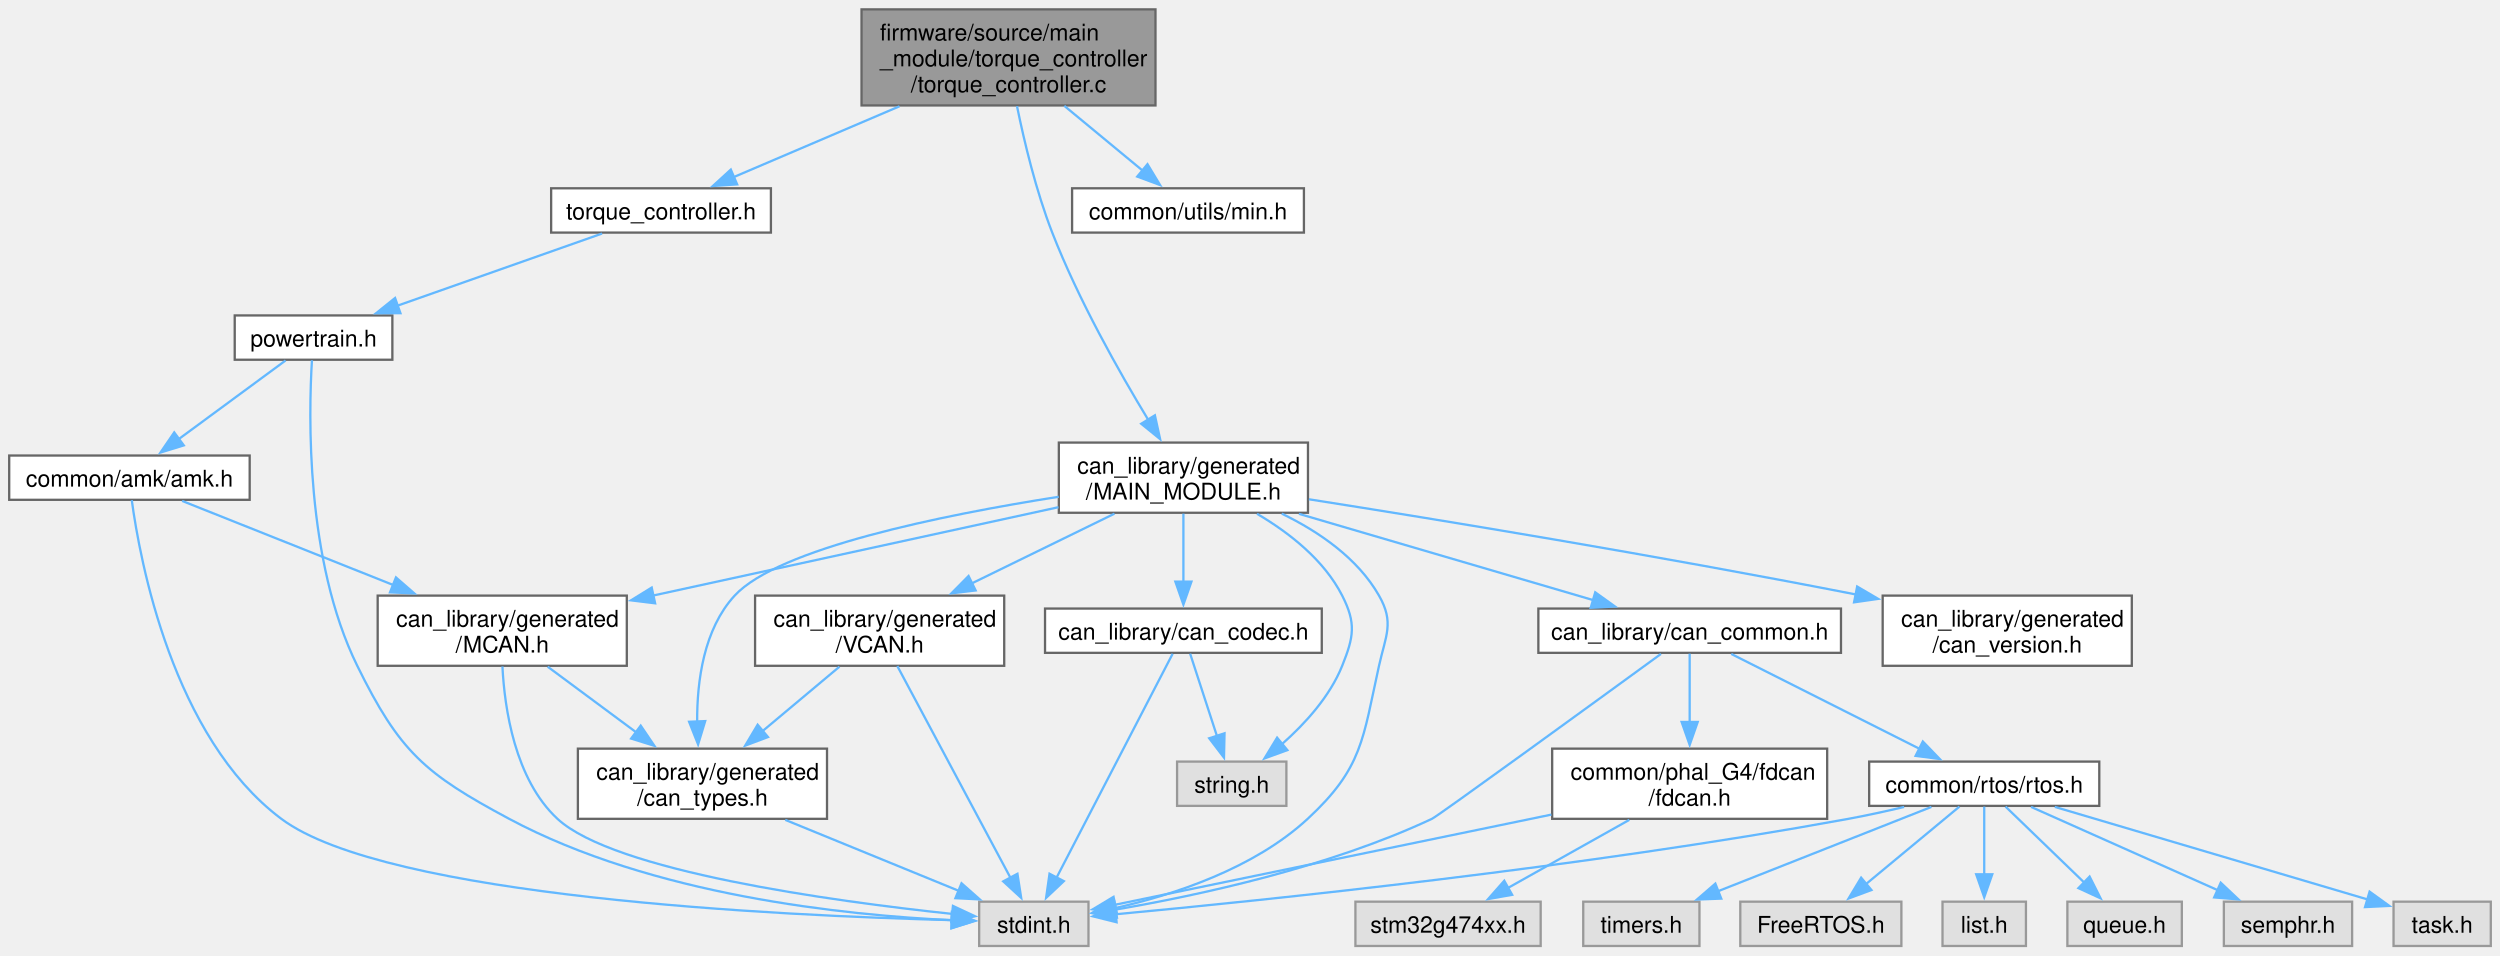
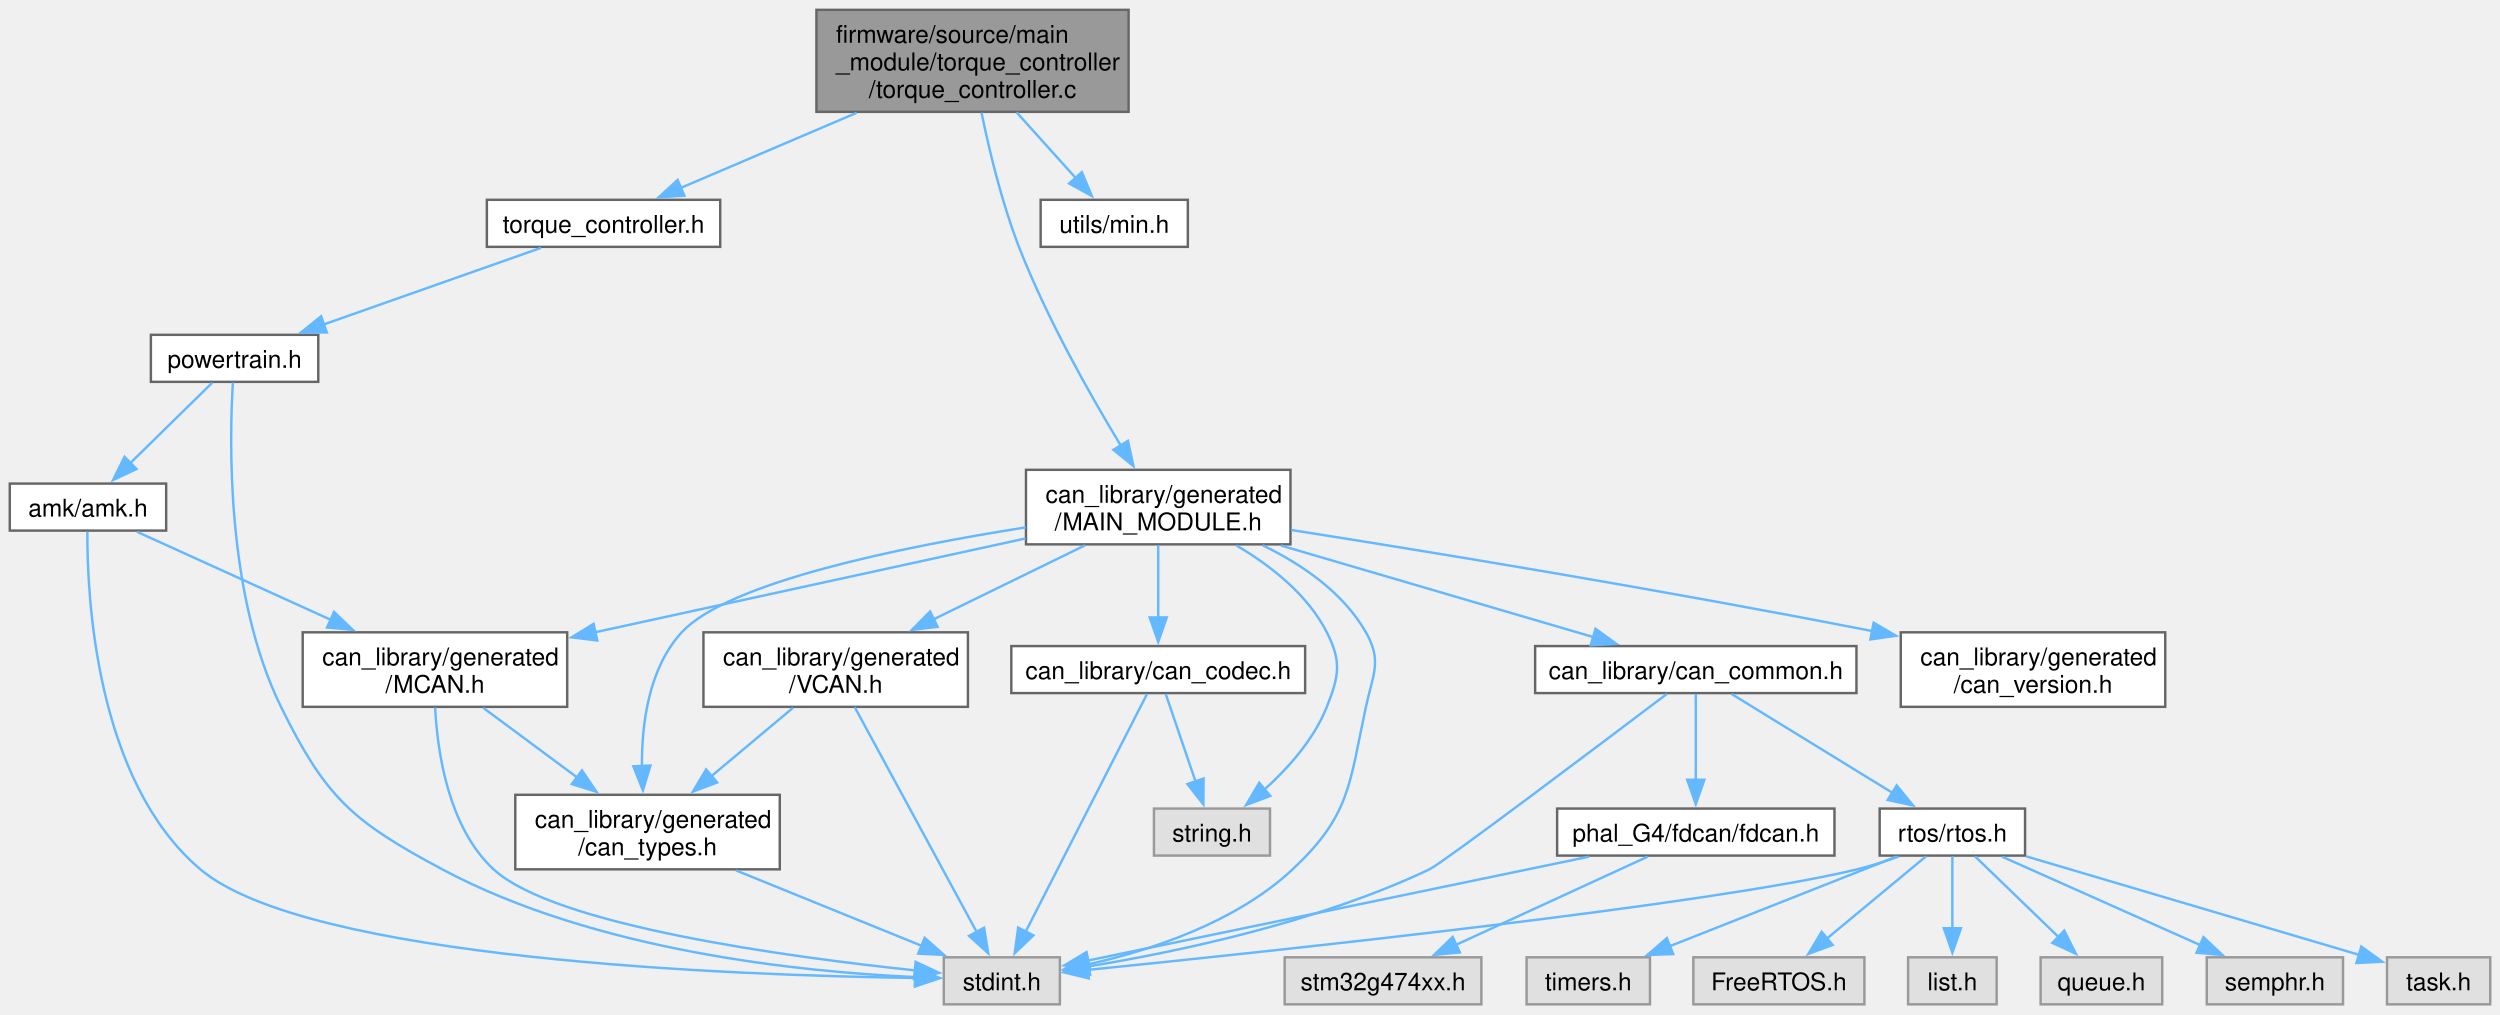
- <svg xmlns="http://www.w3.org/2000/svg" xmlns:xlink="http://www.w3.org/1999/xlink" width="1086pt" height="415pt" viewBox="0.00 0.00 1086.38 415.00">
+ <svg xmlns="http://www.w3.org/2000/svg" xmlns:xlink="http://www.w3.org/1999/xlink" width="1023pt" height="415pt" viewBox="0.00 0.00 1023.12 415.00">
  <g id="graph0" class="graph" transform="scale(1 1) rotate(0) translate(4 411)">
    <g id="Node000001" class="node">
      <g id="a_Node000001">
        <a xlink:title="Vehicle torque request calculation.">
-           <polygon fill="#999999" stroke="#666666" points="498.12,-407 370.38,-407 370.38,-365.25 498.12,-365.25 498.12,-407" />
-           <text text-anchor="start" x="378.38" y="-393.5" font-family="Helvetica,sans-Serif" font-size="10.00">firmware/source/main</text>
-           <text text-anchor="start" x="378.38" y="-382.25" font-family="Helvetica,sans-Serif" font-size="10.00">_module/torque_controller</text>
-           <text text-anchor="middle" x="434.25" y="-371" font-family="Helvetica,sans-Serif" font-size="10.00">/torque_controller.c</text>
+           <polygon fill="#999999" stroke="#666666" points="457.88,-407 330.12,-407 330.12,-365.25 457.88,-365.25 457.88,-407" />
+           <text text-anchor="start" x="338.12" y="-393.5" font-family="Helvetica,sans-Serif" font-size="10.00">firmware/source/main</text>
+           <text text-anchor="start" x="338.12" y="-382.25" font-family="Helvetica,sans-Serif" font-size="10.00">_module/torque_controller</text>
+           <text text-anchor="middle" x="394" y="-371" font-family="Helvetica,sans-Serif" font-size="10.00">/torque_controller.c</text>
        </a>
      </g>
    </g>
    <g id="Node000002" class="node">
      <g id="a_Node000002">
        <a xlink:href="torque__controller_8h.html" target="_top" xlink:title="Vehicle torque request calculation.">
-           <polygon fill="white" stroke="#666666" points="331,-329.25 235.5,-329.25 235.5,-310 331,-310 331,-329.25" />
-           <text text-anchor="middle" x="283.25" y="-315.75" font-family="Helvetica,sans-Serif" font-size="10.00">torque_controller.h</text>
+           <polygon fill="white" stroke="#666666" points="290.75,-329.25 195.25,-329.25 195.25,-310 290.75,-310 290.75,-329.25" />
+           <text text-anchor="middle" x="243" y="-315.75" font-family="Helvetica,sans-Serif" font-size="10.00">torque_controller.h</text>
        </a>
      </g>
    </g>
    <g id="edge1_Node000001_Node000002" class="edge">
      <g id="a_edge1_Node000001_Node000002">
        <a xlink:title=" ">
-           <path fill="none" stroke="#63b8ff" d="M386.89,-364.89C363.43,-354.87 335.74,-343.04 314.88,-334.14" />
-           <polygon fill="#63b8ff" stroke="#63b8ff" points="316.33,-330.95 305.76,-330.24 313.58,-337.39 316.33,-330.95" />
+           <path fill="none" stroke="#63b8ff" d="M346.64,-364.89C323.18,-354.87 295.49,-343.04 274.63,-334.14" />
+           <polygon fill="#63b8ff" stroke="#63b8ff" points="276.08,-330.95 265.51,-330.24 273.33,-337.39 276.08,-330.95" />
        </a>
      </g>
    </g>
    <g id="Node000008" class="node">
      <g id="a_Node000008">
        <a xlink:href="MAIN__MODULE_8h.html" target="_top" xlink:title="Auto-generated CAN driver for MAIN_MODULE.">
-           <polygon fill="white" stroke="#666666" points="564.38,-218.75 456.12,-218.75 456.12,-188.25 564.38,-188.25 564.38,-218.75" />
-           <text text-anchor="start" x="464.12" y="-205.25" font-family="Helvetica,sans-Serif" font-size="10.00">can_library/generated</text>
-           <text text-anchor="middle" x="510.25" y="-194" font-family="Helvetica,sans-Serif" font-size="10.00">/MAIN_MODULE.h</text>
+           <polygon fill="white" stroke="#666666" points="524.12,-218.75 415.88,-218.75 415.88,-188.25 524.12,-188.25 524.12,-218.75" />
+           <text text-anchor="start" x="423.88" y="-205.25" font-family="Helvetica,sans-Serif" font-size="10.00">can_library/generated</text>
+           <text text-anchor="middle" x="470" y="-194" font-family="Helvetica,sans-Serif" font-size="10.00">/MAIN_MODULE.h</text>
        </a>
      </g>
    </g>
    <g id="edge10_Node000001_Node000008" class="edge">
      <g id="a_edge10_Node000001_Node000008">
        <a xlink:title=" ">
-           <path fill="none" stroke="#63b8ff" d="M437.94,-364.93C441.08,-349.56 446.22,-328.05 453.25,-310 464.63,-280.79 482.34,-249.45 495,-228.58" />
-           <polygon fill="#63b8ff" stroke="#63b8ff" points="497.86,-230.6 500.13,-220.26 491.91,-226.93 497.86,-230.6" />
+           <path fill="none" stroke="#63b8ff" d="M397.69,-364.93C400.83,-349.56 405.97,-328.05 413,-310 424.38,-280.79 442.09,-249.45 454.75,-228.58" />
+           <polygon fill="#63b8ff" stroke="#63b8ff" points="457.61,-230.6 459.88,-220.26 451.66,-226.93 457.61,-230.6" />
        </a>
      </g>
    </g>
    <g id="Node000023" class="node">
      <g id="a_Node000023">
        <a xlink:href="min_8h.html" target="_top" xlink:title="Minimum value functions utility header.">
-           <polygon fill="white" stroke="#666666" points="562.62,-329.25 461.88,-329.25 461.88,-310 562.62,-310 562.62,-329.25" />
-           <text text-anchor="middle" x="512.25" y="-315.75" font-family="Helvetica,sans-Serif" font-size="10.00">common/utils/min.h</text>
+           <polygon fill="white" stroke="#666666" points="482.12,-329.25 421.88,-329.25 421.88,-310 482.12,-310 482.12,-329.25" />
+           <text text-anchor="middle" x="452" y="-315.75" font-family="Helvetica,sans-Serif" font-size="10.00">utils/min.h</text>
        </a>
      </g>
    </g>
    <g id="edge35_Node000001_Node000023" class="edge">
      <g id="a_edge35_Node000001_Node000023">
        <a xlink:title=" ">
-           <path fill="none" stroke="#63b8ff" d="M458.5,-365.07C469.46,-356.01 482.24,-345.44 492.58,-336.89" />
-           <polygon fill="#63b8ff" stroke="#63b8ff" points="494.64,-339.73 500.11,-330.66 490.18,-334.34 494.64,-339.73" />
+           <path fill="none" stroke="#63b8ff" d="M412.03,-365.07C419.77,-356.47 428.72,-346.52 436.19,-338.21" />
+           <polygon fill="#63b8ff" stroke="#63b8ff" points="438.75,-340.6 442.83,-330.82 433.54,-335.92 438.75,-340.6" />
        </a>
      </g>
    </g>
    <g id="Node000003" class="node">
      <g id="a_Node000003">
        <a xlink:href="powertrain_8h.html" target="_top" xlink:title="Powertrain implementation.">
-           <polygon fill="white" stroke="#666666" points="166.5,-274 98,-274 98,-254.75 166.5,-254.75 166.5,-274" />
-           <text text-anchor="middle" x="132.25" y="-260.5" font-family="Helvetica,sans-Serif" font-size="10.00">powertrain.h</text>
+           <polygon fill="white" stroke="#666666" points="126.25,-274 57.75,-274 57.75,-254.75 126.25,-254.75 126.25,-274" />
+           <text text-anchor="middle" x="92" y="-260.5" font-family="Helvetica,sans-Serif" font-size="10.00">powertrain.h</text>
        </a>
      </g>
    </g>
    <g id="edge2_Node000002_Node000003" class="edge">
      <g id="a_edge2_Node000002_Node000003">
        <a xlink:title=" ">
-           <path fill="none" stroke="#63b8ff" d="M257.63,-309.59C233.23,-300.99 196.24,-287.94 168.75,-278.25" />
-           <polygon fill="#63b8ff" stroke="#63b8ff" points="170.01,-274.98 159.42,-274.96 167.68,-281.58 170.01,-274.98" />
+           <path fill="none" stroke="#63b8ff" d="M217.38,-309.59C192.98,-300.99 155.99,-287.94 128.5,-278.25" />
+           <polygon fill="#63b8ff" stroke="#63b8ff" points="129.76,-274.98 119.17,-274.96 127.43,-281.58 129.76,-274.98" />
        </a>
      </g>
    </g>
    <g id="Node000004" class="node">
      <g id="a_Node000004">
        <a xlink:title=" ">
-           <polygon fill="#e0e0e0" stroke="#999999" points="469,-19.25 421.5,-19.25 421.5,0 469,0 469,-19.25" />
-           <text text-anchor="middle" x="445.25" y="-5.75" font-family="Helvetica,sans-Serif" font-size="10.00">stdint.h</text>
+           <polygon fill="#e0e0e0" stroke="#999999" points="429.75,-19.25 382.25,-19.25 382.25,0 429.75,0 429.75,-19.25" />
+           <text text-anchor="middle" x="406" y="-5.75" font-family="Helvetica,sans-Serif" font-size="10.00">stdint.h</text>
        </a>
      </g>
    </g>
    <g id="edge3_Node000003_Node000004" class="edge">
      <g id="a_edge3_Node000003_Node000004">
        <a xlink:title=" ">
-           <path fill="none" stroke="#63b8ff" d="M131.56,-254.52C130.13,-231.37 128.68,-167.6 151.25,-121.75 169.64,-84.39 180.53,-74.89 217.25,-55.25 279.41,-22 362.97,-13.35 409.74,-11.21" />
-           <polygon fill="#63b8ff" stroke="#63b8ff" points="409.7,-14.71 419.56,-10.84 409.44,-7.72 409.7,-14.71" />
+           <path fill="none" stroke="#63b8ff" d="M91.31,-254.52C89.88,-231.37 88.43,-167.6 111,-121.75 129.39,-84.39 140.27,-74.88 177,-55.25 239.6,-21.79 323.81,-13.23 370.7,-11.16" />
+           <polygon fill="#63b8ff" stroke="#63b8ff" points="370.68,-14.66 380.55,-10.81 370.43,-7.66 370.68,-14.66" />
        </a>
      </g>
    </g>
    <g id="Node000005" class="node">
      <g id="a_Node000005">
        <a xlink:href="common_2amk_2amk_8h.html" target="_top" xlink:title="Modernized AMK driver.">
-           <polygon fill="white" stroke="#666666" points="104.5,-213.12 0,-213.12 0,-193.88 104.5,-193.88 104.5,-213.12" />
-           <text text-anchor="middle" x="52.25" y="-199.62" font-family="Helvetica,sans-Serif" font-size="10.00">common/amk/amk.h</text>
+           <polygon fill="white" stroke="#666666" points="64,-213.12 0,-213.12 0,-193.88 64,-193.88 64,-213.12" />
+           <text text-anchor="middle" x="32" y="-199.62" font-family="Helvetica,sans-Serif" font-size="10.00">amk/amk.h</text>
        </a>
      </g>
    </g>
    <g id="edge4_Node000003_Node000005" class="edge">
      <g id="a_edge4_Node000003_Node000005">
        <a xlink:title=" ">
-           <path fill="none" stroke="#63b8ff" d="M120.1,-254.43C107.77,-245.36 88.42,-231.12 73.53,-220.16" />
-           <polygon fill="#63b8ff" stroke="#63b8ff" points="75.86,-217.53 65.73,-214.42 71.71,-223.17 75.86,-217.53" />
+           <path fill="none" stroke="#63b8ff" d="M82.89,-254.43C73.99,-245.7 60.22,-232.19 49.25,-221.43" />
+           <polygon fill="#63b8ff" stroke="#63b8ff" points="51.87,-219.09 42.28,-214.59 46.97,-224.09 51.87,-219.09" />
        </a>
      </g>
    </g>
    <g id="edge9_Node000005_Node000004" class="edge">
      <g id="a_edge9_Node000005_Node000004">
        <a xlink:title=" ">
-           <path fill="none" stroke="#63b8ff" d="M53.26,-193.73C56.78,-167.73 70.93,-90.67 118.25,-55.25 163.75,-21.19 335.11,-13.12 409.93,-11.21" />
-           <polygon fill="#63b8ff" stroke="#63b8ff" points="409.65,-14.72 419.57,-10.99 409.49,-7.72 409.65,-14.72" />
+           <path fill="none" stroke="#63b8ff" d="M31.76,-193.46C31.61,-167.38 35.04,-91.55 78,-55.25 121.65,-18.37 295.41,-11.86 370.8,-10.79" />
+           <polygon fill="#63b8ff" stroke="#63b8ff" points="370.54,-14.29 380.5,-10.68 370.46,-7.29 370.54,-14.29" />
        </a>
      </g>
    </g>
    <g id="Node000006" class="node">
      <g id="a_Node000006">
        <a xlink:href="MCAN_8h.html" target="_top" xlink:title="Auto-generated CAN bus definitions for MCAN.">
-           <polygon fill="white" stroke="#666666" points="268.38,-152.25 160.12,-152.25 160.12,-121.75 268.38,-121.75 268.38,-152.25" />
-           <text text-anchor="start" x="168.12" y="-138.75" font-family="Helvetica,sans-Serif" font-size="10.00">can_library/generated</text>
-           <text text-anchor="middle" x="214.25" y="-127.5" font-family="Helvetica,sans-Serif" font-size="10.00">/MCAN.h</text>
+           <polygon fill="white" stroke="#666666" points="228.12,-152.25 119.88,-152.25 119.88,-121.75 228.12,-121.75 228.12,-152.25" />
+           <text text-anchor="start" x="127.88" y="-138.75" font-family="Helvetica,sans-Serif" font-size="10.00">can_library/generated</text>
+           <text text-anchor="middle" x="174" y="-127.5" font-family="Helvetica,sans-Serif" font-size="10.00">/MCAN.h</text>
        </a>
      </g>
    </g>
    <g id="edge5_Node000005_Node000006" class="edge">
      <g id="a_edge5_Node000005_Node000006">
        <a xlink:title=" ">
-           <path fill="none" stroke="#63b8ff" d="M75.12,-193.4C98.91,-183.92 136.86,-168.81 167.11,-156.77" />
-           <polygon fill="#63b8ff" stroke="#63b8ff" points="168.06,-160.16 176.05,-153.21 165.47,-153.66 168.06,-160.16" />
+           <path fill="none" stroke="#63b8ff" d="M52.04,-193.4C72.54,-184.09 105,-169.34 131.29,-157.4" />
+           <polygon fill="#63b8ff" stroke="#63b8ff" points="132.71,-160.6 140.37,-153.27 129.82,-154.22 132.71,-160.6" />
        </a>
      </g>
    </g>
    <g id="edge6_Node000006_Node000004" class="edge">
      <g id="a_edge6_Node000006_Node000004">
        <a xlink:title=" ">
-           <path fill="none" stroke="#63b8ff" d="M214.33,-121.46C215.25,-103.28 219.69,-72.44 238.25,-55.25 262.83,-32.48 357.37,-19.51 409.77,-13.93" />
-           <polygon fill="#63b8ff" stroke="#63b8ff" points="410.1,-17.41 419.69,-12.91 409.39,-10.45 410.1,-17.41" />
+           <path fill="none" stroke="#63b8ff" d="M174.08,-121.46C175,-103.27 179.43,-72.43 198,-55.25 222.76,-32.34 318.1,-19.4 370.68,-13.87" />
+           <polygon fill="#63b8ff" stroke="#63b8ff" points="370.73,-17.38 380.33,-12.89 370.02,-10.42 370.73,-17.38" />
        </a>
      </g>
    </g>
    <g id="Node000007" class="node">
      <g id="a_Node000007">
        <a xlink:href="can__types_8h.html" target="_top" xlink:title="Auto-generated custom types and enums for the CAN library.">
-           <polygon fill="white" stroke="#666666" points="355.38,-85.75 247.12,-85.75 247.12,-55.25 355.38,-55.25 355.38,-85.75" />
-           <text text-anchor="start" x="255.12" y="-72.25" font-family="Helvetica,sans-Serif" font-size="10.00">can_library/generated</text>
-           <text text-anchor="middle" x="301.25" y="-61" font-family="Helvetica,sans-Serif" font-size="10.00">/can_types.h</text>
+           <polygon fill="white" stroke="#666666" points="315.12,-85.75 206.88,-85.75 206.88,-55.25 315.12,-55.25 315.12,-85.75" />
+           <text text-anchor="start" x="214.88" y="-72.25" font-family="Helvetica,sans-Serif" font-size="10.00">can_library/generated</text>
+           <text text-anchor="middle" x="261" y="-61" font-family="Helvetica,sans-Serif" font-size="10.00">/can_types.h</text>
        </a>
      </g>
    </g>
    <g id="edge7_Node000006_Node000007" class="edge">
      <g id="a_edge7_Node000006_Node000007">
        <a xlink:title=" ">
-           <path fill="none" stroke="#63b8ff" d="M233.99,-121.36C245.34,-112.95 259.79,-102.23 272.39,-92.89" />
-           <polygon fill="#63b8ff" stroke="#63b8ff" points="274.42,-95.75 280.37,-86.98 270.25,-90.12 274.42,-95.75" />
+           <path fill="none" stroke="#63b8ff" d="M193.74,-121.36C205.09,-112.95 219.54,-102.23 232.14,-92.89" />
+           <polygon fill="#63b8ff" stroke="#63b8ff" points="234.17,-95.75 240.12,-86.98 230,-90.12 234.17,-95.75" />
        </a>
      </g>
    </g>
    <g id="edge8_Node000007_Node000004" class="edge">
      <g id="a_edge8_Node000007_Node000004">
        <a xlink:title=" ">
-           <path fill="none" stroke="#63b8ff" d="M337.22,-54.8C360.41,-45.31 390.33,-33.08 412.8,-23.89" />
-           <polygon fill="#63b8ff" stroke="#63b8ff" points="413.83,-27.25 421.77,-20.23 411.18,-20.77 413.83,-27.25" />
+           <path fill="none" stroke="#63b8ff" d="M297.22,-54.8C320.57,-45.31 350.7,-33.08 373.32,-23.89" />
+           <polygon fill="#63b8ff" stroke="#63b8ff" points="374.41,-27.23 382.36,-20.22 371.78,-20.74 374.41,-27.23" />
        </a>
      </g>
    </g>
    <g id="edge11_Node000008_Node000004" class="edge">
      <g id="a_edge11_Node000008_Node000004">
        <a xlink:title=" ">
-           <path fill="none" stroke="#63b8ff" d="M552.98,-187.88C569.21,-180 585.99,-168.48 595.25,-152.25 601.97,-140.48 598.18,-134.98 595.25,-121.75 588.19,-89.91 588.18,-77.4 564.25,-55.25 540.94,-33.68 506.22,-22.26 480.29,-16.39" />
-           <polygon fill="#63b8ff" stroke="#63b8ff" points="481.05,-12.97 470.55,-14.38 479.63,-19.83 481.05,-12.97" />
+           <path fill="none" stroke="#63b8ff" d="M512.73,-187.88C528.96,-180 545.74,-168.48 555,-152.25 561.72,-140.48 557.85,-135 555,-121.75 548.18,-90.05 548.66,-77.42 525,-55.25 501.82,-33.53 467.08,-22.13 441.11,-16.31" />
+           <polygon fill="#63b8ff" stroke="#63b8ff" points="441.85,-12.89 431.35,-14.31 440.45,-19.74 441.85,-12.89" />
        </a>
      </g>
    </g>
    <g id="edge31_Node000008_Node000006" class="edge">
      <g id="a_edge31_Node000008_Node000006">
        <a xlink:title=" ">
-           <path fill="none" stroke="#63b8ff" d="M455.96,-190.67C406.25,-179.84 332.59,-163.79 279.66,-152.25" />
-           <polygon fill="#63b8ff" stroke="#63b8ff" points="280.69,-148.9 270.18,-150.19 279.2,-155.74 280.69,-148.9" />
+           <path fill="none" stroke="#63b8ff" d="M415.71,-190.67C366,-179.84 292.34,-163.79 239.41,-152.25" />
+           <polygon fill="#63b8ff" stroke="#63b8ff" points="240.44,-148.9 229.93,-150.19 238.95,-155.74 240.44,-148.9" />
        </a>
      </g>
    </g>
    <g id="edge29_Node000008_Node000007" class="edge">
      <g id="a_edge29_Node000008_Node000007">
        <a xlink:title=" ">
-           <path fill="none" stroke="#63b8ff" d="M456.07,-195.2C405.2,-187.21 334.15,-172.74 315.25,-152.25 301.83,-137.71 298.86,-115.13 298.95,-97.54" />
-           <polygon fill="#63b8ff" stroke="#63b8ff" points="302.44,-97.72 299.36,-87.58 295.45,-97.43 302.44,-97.72" />
+           <path fill="none" stroke="#63b8ff" d="M415.82,-195.2C364.95,-187.21 293.9,-172.74 275,-152.25 261.58,-137.71 258.61,-115.13 258.7,-97.54" />
+           <polygon fill="#63b8ff" stroke="#63b8ff" points="262.19,-97.72 259.11,-87.58 255.2,-97.43 262.19,-97.72" />
        </a>
      </g>
    </g>
    <g id="Node000009" class="node">
      <g id="a_Node000009">
        <a xlink:title=" ">
-           <polygon fill="#e0e0e0" stroke="#999999" points="555,-80.12 507.5,-80.12 507.5,-60.88 555,-60.88 555,-80.12" />
-           <text text-anchor="middle" x="531.25" y="-66.62" font-family="Helvetica,sans-Serif" font-size="10.00">string.h</text>
+           <polygon fill="#e0e0e0" stroke="#999999" points="515.75,-80.12 468.25,-80.12 468.25,-60.88 515.75,-60.88 515.75,-80.12" />
+           <text text-anchor="middle" x="492" y="-66.62" font-family="Helvetica,sans-Serif" font-size="10.00">string.h</text>
        </a>
      </g>
    </g>
    <g id="edge12_Node000008_Node000009" class="edge">
      <g id="a_edge12_Node000008_Node000009">
        <a xlink:title=" ">
-           <path fill="none" stroke="#63b8ff" d="M542.23,-187.81C556.3,-179.53 571.39,-167.7 579.25,-152.25 585.4,-140.17 584.29,-134.33 579.25,-121.75 573.89,-108.38 563.08,-96.54 553.08,-87.72" />
-           <polygon fill="#63b8ff" stroke="#63b8ff" points="555.42,-85.11 545.46,-81.48 550.97,-90.53 555.42,-85.11" />
+           <path fill="none" stroke="#63b8ff" d="M501.98,-187.81C516.05,-179.53 531.14,-167.7 539,-152.25 545.15,-140.17 543.98,-134.36 539,-121.75 533.76,-108.48 523.18,-96.65 513.38,-87.81" />
+           <polygon fill="#63b8ff" stroke="#63b8ff" points="515.84,-85.31 505.94,-81.55 511.34,-90.67 515.84,-85.31" />
        </a>
      </g>
    </g>
    <g id="Node000010" class="node">
      <g id="a_Node000010">
        <a xlink:href="can__codec_8h.html" target="_top" xlink:title="Force-inlined helpers for generated CAN signal packing and unpacking.">
-           <polygon fill="white" stroke="#666666" points="570.38,-146.62 450.12,-146.62 450.12,-127.38 570.38,-127.38 570.38,-146.62" />
-           <text text-anchor="middle" x="510.25" y="-133.12" font-family="Helvetica,sans-Serif" font-size="10.00">can_library/can_codec.h</text>
+           <polygon fill="white" stroke="#666666" points="530.12,-146.62 409.88,-146.62 409.88,-127.38 530.12,-127.38 530.12,-146.62" />
+           <text text-anchor="middle" x="470" y="-133.12" font-family="Helvetica,sans-Serif" font-size="10.00">can_library/can_codec.h</text>
        </a>
      </g>
    </g>
    <g id="edge13_Node000008_Node000010" class="edge">
      <g id="a_edge13_Node000008_Node000010">
        <a xlink:title=" ">
-           <path fill="none" stroke="#63b8ff" d="M510.25,-187.86C510.25,-179.08 510.25,-167.77 510.25,-158.15" />
-           <polygon fill="#63b8ff" stroke="#63b8ff" points="513.75,-158.34 510.25,-148.34 506.75,-158.34 513.75,-158.34" />
+           <path fill="none" stroke="#63b8ff" d="M470,-187.86C470,-179.08 470,-167.77 470,-158.15" />
+           <polygon fill="#63b8ff" stroke="#63b8ff" points="473.5,-158.34 470,-148.34 466.5,-158.34 473.5,-158.34" />
        </a>
      </g>
    </g>
    <g id="Node000011" class="node">
      <g id="a_Node000011">
        <a xlink:href="can__common_8h.html" target="_top" xlink:title="Common functions and data structures used in every node in the CAN library.">
-           <polygon fill="white" stroke="#666666" points="796,-146.62 664.5,-146.62 664.5,-127.38 796,-127.38 796,-146.62" />
-           <text text-anchor="middle" x="730.25" y="-133.12" font-family="Helvetica,sans-Serif" font-size="10.00">can_library/can_common.h</text>
+           <polygon fill="white" stroke="#666666" points="755.75,-146.62 624.25,-146.62 624.25,-127.38 755.75,-127.38 755.75,-146.62" />
+           <text text-anchor="middle" x="690" y="-133.12" font-family="Helvetica,sans-Serif" font-size="10.00">can_library/can_common.h</text>
        </a>
      </g>
    </g>
    <g id="edge16_Node000008_Node000011" class="edge">
      <g id="a_edge16_Node000008_Node000011">
        <a xlink:title=" ">
-           <path fill="none" stroke="#63b8ff" d="M560.45,-187.78C599.18,-176.43 652.12,-160.91 688.54,-150.23" />
-           <polygon fill="#63b8ff" stroke="#63b8ff" points="689.21,-153.68 697.82,-147.51 687.24,-146.96 689.21,-153.68" />
+           <path fill="none" stroke="#63b8ff" d="M520.2,-187.78C558.93,-176.43 611.87,-160.91 648.29,-150.23" />
+           <polygon fill="#63b8ff" stroke="#63b8ff" points="648.96,-153.68 657.57,-147.51 646.99,-146.96 648.96,-153.68" />
        </a>
      </g>
    </g>
    <g id="Node000021" class="node">
      <g id="a_Node000021">
        <a xlink:href="can__version_8h.html" target="_top" xlink:title=" ">
-           <polygon fill="white" stroke="#666666" points="922.38,-152.25 814.12,-152.25 814.12,-121.75 922.38,-121.75 922.38,-152.25" />
-           <text text-anchor="start" x="822.12" y="-138.75" font-family="Helvetica,sans-Serif" font-size="10.00">can_library/generated</text>
-           <text text-anchor="middle" x="868.25" y="-127.5" font-family="Helvetica,sans-Serif" font-size="10.00">/can_version.h</text>
+           <polygon fill="white" stroke="#666666" points="882.12,-152.25 773.88,-152.25 773.88,-121.75 882.12,-121.75 882.12,-152.25" />
+           <text text-anchor="start" x="781.88" y="-138.75" font-family="Helvetica,sans-Serif" font-size="10.00">can_library/generated</text>
+           <text text-anchor="middle" x="828" y="-127.5" font-family="Helvetica,sans-Serif" font-size="10.00">/can_version.h</text>
        </a>
      </g>
    </g>
    <g id="edge30_Node000008_Node000021" class="edge">
      <g id="a_edge30_Node000008_Node000021">
        <a xlink:title=" ">
-           <path fill="none" stroke="#63b8ff" d="M564.78,-194.11C621.73,-185.15 713.92,-170.08 802.58,-152.72" />
-           <polygon fill="#63b8ff" stroke="#63b8ff" points="803.03,-156.2 812.17,-150.83 801.68,-149.33 803.03,-156.2" />
+           <path fill="none" stroke="#63b8ff" d="M524.53,-194.11C581.48,-185.15 673.67,-170.08 762.33,-152.72" />
+           <polygon fill="#63b8ff" stroke="#63b8ff" points="762.78,-156.2 771.92,-150.83 761.43,-149.33 762.78,-156.2" />
        </a>
      </g>
    </g>
    <g id="Node000022" class="node">
      <g id="a_Node000022">
        <a xlink:href="VCAN_8h.html" target="_top" xlink:title="Auto-generated CAN bus definitions for VCAN.">
-           <polygon fill="white" stroke="#666666" points="432.38,-152.25 324.12,-152.25 324.12,-121.75 432.38,-121.75 432.38,-152.25" />
-           <text text-anchor="start" x="332.12" y="-138.75" font-family="Helvetica,sans-Serif" font-size="10.00">can_library/generated</text>
-           <text text-anchor="middle" x="378.25" y="-127.5" font-family="Helvetica,sans-Serif" font-size="10.00">/VCAN.h</text>
+           <polygon fill="white" stroke="#666666" points="392.12,-152.25 283.88,-152.25 283.88,-121.75 392.12,-121.75 392.12,-152.25" />
+           <text text-anchor="start" x="291.88" y="-138.75" font-family="Helvetica,sans-Serif" font-size="10.00">can_library/generated</text>
+           <text text-anchor="middle" x="338" y="-127.5" font-family="Helvetica,sans-Serif" font-size="10.00">/VCAN.h</text>
        </a>
      </g>
    </g>
    <g id="edge32_Node000008_Node000022" class="edge">
      <g id="a_edge32_Node000008_Node000022">
        <a xlink:title=" ">
-           <path fill="none" stroke="#63b8ff" d="M480.3,-187.86C461.99,-178.92 438.33,-167.36 418.41,-157.62" />
-           <polygon fill="#63b8ff" stroke="#63b8ff" points="419.97,-154.49 409.44,-153.24 416.89,-160.78 419.97,-154.49" />
+           <path fill="none" stroke="#63b8ff" d="M440.05,-187.86C421.74,-178.92 398.08,-167.36 378.16,-157.62" />
+           <polygon fill="#63b8ff" stroke="#63b8ff" points="379.72,-154.49 369.19,-153.24 376.64,-160.78 379.72,-154.49" />
        </a>
      </g>
    </g>
    <g id="edge14_Node000010_Node000004" class="edge">
      <g id="a_edge14_Node000010_Node000004">
        <a xlink:title=" ">
-           <path fill="none" stroke="#63b8ff" d="M505.58,-126.98C495.03,-106.65 469.23,-56.88 455.02,-29.48" />
-           <polygon fill="#63b8ff" stroke="#63b8ff" points="458.29,-28.17 450.58,-20.9 452.07,-31.39 458.29,-28.17" />
+           <path fill="none" stroke="#63b8ff" d="M465.4,-126.98C455.02,-106.65 429.61,-56.88 415.62,-29.48" />
+           <polygon fill="#63b8ff" stroke="#63b8ff" points="418.91,-28.22 411.25,-20.91 412.68,-31.41 418.91,-28.22" />
        </a>
      </g>
    </g>
    <g id="edge15_Node000010_Node000009" class="edge">
      <g id="a_edge15_Node000010_Node000009">
        <a xlink:title=" ">
-           <path fill="none" stroke="#63b8ff" d="M513.17,-127.03C516.18,-117.79 520.97,-103.08 524.86,-91.13" />
-           <polygon fill="#63b8ff" stroke="#63b8ff" points="528.12,-92.42 527.89,-81.83 521.46,-90.26 528.12,-92.42" />
+           <path fill="none" stroke="#63b8ff" d="M473.06,-127.03C476.21,-117.79 481.23,-103.08 485.3,-91.13" />
+           <polygon fill="#63b8ff" stroke="#63b8ff" points="488.56,-92.42 488.48,-81.82 481.94,-90.16 488.56,-92.42" />
        </a>
      </g>
    </g>
    <g id="edge17_Node000011_Node000004" class="edge">
      <g id="a_edge17_Node000011_Node000004">
        <a xlink:title=" ">
-           <path fill="none" stroke="#63b8ff" d="M717.77,-126.91C689.14,-106.07 620.99,-56.54 618.25,-55.25 573.21,-34.13 516.71,-21.96 480.78,-15.81" />
-           <polygon fill="#63b8ff" stroke="#63b8ff" points="481.36,-12.36 470.93,-14.2 480.23,-19.27 481.36,-12.36" />
+           <path fill="none" stroke="#63b8ff" d="M678.21,-127.08C651.13,-106.6 586.37,-57.8 581,-55.25 535.26,-33.51 477.57,-21.44 441.22,-15.49" />
+           <polygon fill="#63b8ff" stroke="#63b8ff" points="442.13,-12.09 431.71,-14 441.05,-19.01 442.13,-12.09" />
        </a>
      </g>
    </g>
    <g id="Node000012" class="node">
      <g id="a_Node000012">
        <a xlink:href="rtos_8h.html" target="_top" xlink:title="Wrapper macros for FreeRTOS constructs (tasks, queues, semaphores) to simplify static memory allocati...">
-           <polygon fill="white" stroke="#666666" points="908.25,-80.12 808.25,-80.12 808.25,-60.88 908.25,-60.88 908.25,-80.12" />
-           <text text-anchor="middle" x="858.25" y="-66.62" font-family="Helvetica,sans-Serif" font-size="10.00">common/rtos/rtos.h</text>
+           <polygon fill="white" stroke="#666666" points="824.75,-80.12 765.25,-80.12 765.25,-60.88 824.75,-60.88 824.75,-80.12" />
+           <text text-anchor="middle" x="795" y="-66.62" font-family="Helvetica,sans-Serif" font-size="10.00">rtos/rtos.h</text>
        </a>
      </g>
    </g>
    <g id="edge18_Node000011_Node000012" class="edge">
      <g id="a_edge18_Node000011_Node000012">
        <a xlink:title=" ">
-           <path fill="none" stroke="#63b8ff" d="M748.32,-126.9C769.57,-116.19 805.1,-98.28 830,-85.74" />
-           <polygon fill="#63b8ff" stroke="#63b8ff" points="831.57,-88.86 838.92,-81.24 828.42,-82.61 831.57,-88.86" />
+           <path fill="none" stroke="#63b8ff" d="M704.6,-127.03C721.66,-116.55 750.17,-99.04 770.61,-86.48" />
+           <polygon fill="#63b8ff" stroke="#63b8ff" points="772.21,-89.61 778.9,-81.39 768.54,-83.64 772.21,-89.61" />
        </a>
      </g>
    </g>
    <g id="Node000019" class="node">
      <g id="a_Node000019">
        <a xlink:href="fdcan_8h.html" target="_top" xlink:title="G4 FDCAN public API implementation.">
-           <polygon fill="white" stroke="#666666" points="790,-85.75 670.5,-85.75 670.5,-55.25 790,-55.25 790,-85.75" />
-           <text text-anchor="start" x="678.5" y="-72.25" font-family="Helvetica,sans-Serif" font-size="10.00">common/phal_G4/fdcan</text>
-           <text text-anchor="middle" x="730.25" y="-61" font-family="Helvetica,sans-Serif" font-size="10.00">/fdcan.h</text>
+           <polygon fill="white" stroke="#666666" points="746.75,-80.12 633.25,-80.12 633.25,-60.88 746.75,-60.88 746.75,-80.12" />
+           <text text-anchor="middle" x="690" y="-66.62" font-family="Helvetica,sans-Serif" font-size="10.00">phal_G4/fdcan/fdcan.h</text>
        </a>
      </g>
    </g>
    <g id="edge26_Node000011_Node000019" class="edge">
      <g id="a_edge26_Node000011_Node000019">
        <a xlink:title=" ">
-           <path fill="none" stroke="#63b8ff" d="M730.25,-127.03C730.25,-119.29 730.25,-107.7 730.25,-97.12" />
-           <polygon fill="#63b8ff" stroke="#63b8ff" points="733.75,-97.36 730.25,-87.36 726.75,-97.36 733.75,-97.36" />
+           <path fill="none" stroke="#63b8ff" d="M690,-127.03C690,-117.98 690,-103.7 690,-91.88" />
+           <polygon fill="#63b8ff" stroke="#63b8ff" points="693.5,-91.91 690,-81.91 686.5,-91.91 693.5,-91.91" />
        </a>
      </g>
    </g>
    <g id="edge25_Node000012_Node000004" class="edge">
      <g id="a_edge25_Node000012_Node000004">
        <a xlink:title=" ">
-           <path fill="none" stroke="#63b8ff" d="M823.45,-60.41C815.53,-58.54 807.13,-56.69 799.25,-55.25 683.62,-34.07 544.9,-19.77 480.85,-13.79" />
-           <polygon fill="#63b8ff" stroke="#63b8ff" points="481.22,-10.31 470.94,-12.87 480.57,-17.28 481.22,-10.31" />
+           <path fill="none" stroke="#63b8ff" d="M772.99,-60.49C767.51,-58.52 761.6,-56.61 756,-55.25 696.68,-40.82 517.53,-21.81 441.13,-14.1" />
+           <polygon fill="#63b8ff" stroke="#63b8ff" points="441.59,-10.62 431.29,-13.11 440.89,-17.59 441.59,-10.62" />
        </a>
      </g>
    </g>
    <g id="Node000013" class="node">
      <g id="a_Node000013">
        <a xlink:title=" ">
-           <polygon fill="#e0e0e0" stroke="#999999" points="822.25,-19.25 752.25,-19.25 752.25,0 822.25,0 822.25,-19.25" />
-           <text text-anchor="middle" x="787.25" y="-5.75" font-family="Helvetica,sans-Serif" font-size="10.00">FreeRTOS.h</text>
+           <polygon fill="#e0e0e0" stroke="#999999" points="759,-19.25 689,-19.25 689,0 759,0 759,-19.25" />
+           <text text-anchor="middle" x="724" y="-5.75" font-family="Helvetica,sans-Serif" font-size="10.00">FreeRTOS.h</text>
        </a>
      </g>
    </g>
    <g id="edge19_Node000012_Node000013" class="edge">
      <g id="a_edge19_Node000012_Node000013">
        <a xlink:title=" ">
-           <path fill="none" stroke="#63b8ff" d="M847.47,-60.56C836.73,-51.65 820,-37.78 806.9,-26.92" />
-           <polygon fill="#63b8ff" stroke="#63b8ff" points="809.23,-24.31 799.3,-20.62 804.76,-29.69 809.23,-24.31" />
+           <path fill="none" stroke="#63b8ff" d="M784.22,-60.56C773.48,-51.65 756.75,-37.78 743.65,-26.92" />
+           <polygon fill="#63b8ff" stroke="#63b8ff" points="745.98,-24.31 736.05,-20.62 741.51,-29.69 745.98,-24.31" />
        </a>
      </g>
    </g>
    <g id="Node000014" class="node">
      <g id="a_Node000014">
        <a xlink:title=" ">
-           <polygon fill="#e0e0e0" stroke="#999999" points="876.38,-19.25 840.12,-19.25 840.12,0 876.38,0 876.38,-19.25" />
-           <text text-anchor="middle" x="858.25" y="-5.75" font-family="Helvetica,sans-Serif" font-size="10.00">list.h</text>
+           <polygon fill="#e0e0e0" stroke="#999999" points="813.12,-19.25 776.88,-19.25 776.88,0 813.12,0 813.12,-19.25" />
+           <text text-anchor="middle" x="795" y="-5.75" font-family="Helvetica,sans-Serif" font-size="10.00">list.h</text>
        </a>
      </g>
    </g>
    <g id="edge20_Node000012_Node000014" class="edge">
      <g id="a_edge20_Node000012_Node000014">
        <a xlink:title=" ">
-           <path fill="none" stroke="#63b8ff" d="M858.25,-60.56C858.25,-52.78 858.25,-41.2 858.25,-31.16" />
-           <polygon fill="#63b8ff" stroke="#63b8ff" points="861.75,-31.16 858.25,-21.16 854.75,-31.16 861.75,-31.16" />
+           <path fill="none" stroke="#63b8ff" d="M795,-60.56C795,-52.78 795,-41.2 795,-31.16" />
+           <polygon fill="#63b8ff" stroke="#63b8ff" points="798.5,-31.16 795,-21.16 791.5,-31.16 798.5,-31.16" />
        </a>
      </g>
    </g>
    <g id="Node000015" class="node">
      <g id="a_Node000015">
        <a xlink:title=" ">
-           <polygon fill="#e0e0e0" stroke="#999999" points="944.12,-19.25 894.38,-19.25 894.38,0 944.12,0 944.12,-19.25" />
-           <text text-anchor="middle" x="919.25" y="-5.75" font-family="Helvetica,sans-Serif" font-size="10.00">queue.h</text>
+           <polygon fill="#e0e0e0" stroke="#999999" points="880.88,-19.25 831.12,-19.25 831.12,0 880.88,0 880.88,-19.25" />
+           <text text-anchor="middle" x="856" y="-5.75" font-family="Helvetica,sans-Serif" font-size="10.00">queue.h</text>
        </a>
      </g>
    </g>
    <g id="edge21_Node000012_Node000015" class="edge">
      <g id="a_edge21_Node000012_Node000015">
        <a xlink:title=" ">
-           <path fill="none" stroke="#63b8ff" d="M867.51,-60.56C876.56,-51.83 890.56,-38.32 901.71,-27.55" />
-           <polygon fill="#63b8ff" stroke="#63b8ff" points="904.04,-30.17 908.81,-20.7 899.18,-25.13 904.04,-30.17" />
+           <path fill="none" stroke="#63b8ff" d="M804.26,-60.56C813.31,-51.83 827.31,-38.32 838.46,-27.55" />
+           <polygon fill="#63b8ff" stroke="#63b8ff" points="840.79,-30.17 845.56,-20.7 835.93,-25.13 840.79,-30.17" />
        </a>
      </g>
    </g>
    <g id="Node000016" class="node">
      <g id="a_Node000016">
        <a xlink:title=" ">
-           <polygon fill="#e0e0e0" stroke="#999999" points="1018.12,-19.25 962.38,-19.25 962.38,0 1018.12,0 1018.12,-19.25" />
-           <text text-anchor="middle" x="990.25" y="-5.75" font-family="Helvetica,sans-Serif" font-size="10.00">semphr.h</text>
+           <polygon fill="#e0e0e0" stroke="#999999" points="954.88,-19.25 899.12,-19.25 899.12,0 954.88,0 954.88,-19.25" />
+           <text text-anchor="middle" x="927" y="-5.75" font-family="Helvetica,sans-Serif" font-size="10.00">semphr.h</text>
        </a>
      </g>
    </g>
    <g id="edge22_Node000012_Node000016" class="edge">
      <g id="a_edge22_Node000012_Node000016">
        <a xlink:title=" ">
-           <path fill="none" stroke="#63b8ff" d="M878.59,-60.43C900.26,-50.76 934.81,-35.35 959.74,-24.23" />
-           <polygon fill="#63b8ff" stroke="#63b8ff" points="961.02,-27.5 968.73,-20.23 958.17,-21.1 961.02,-27.5" />
+           <path fill="none" stroke="#63b8ff" d="M815.34,-60.43C837.01,-50.76 871.56,-35.35 896.49,-24.23" />
+           <polygon fill="#63b8ff" stroke="#63b8ff" points="897.77,-27.5 905.48,-20.23 894.92,-21.1 897.77,-27.5" />
        </a>
      </g>
    </g>
    <g id="Node000017" class="node">
      <g id="a_Node000017">
        <a xlink:title=" ">
-           <polygon fill="#e0e0e0" stroke="#999999" points="1078.38,-19.25 1036.12,-19.25 1036.12,0 1078.38,0 1078.38,-19.25" />
-           <text text-anchor="middle" x="1057.25" y="-5.75" font-family="Helvetica,sans-Serif" font-size="10.00">task.h</text>
+           <polygon fill="#e0e0e0" stroke="#999999" points="1015.12,-19.25 972.88,-19.25 972.88,0 1015.12,0 1015.12,-19.25" />
+           <text text-anchor="middle" x="994" y="-5.75" font-family="Helvetica,sans-Serif" font-size="10.00">task.h</text>
        </a>
      </g>
    </g>
    <g id="edge23_Node000012_Node000017" class="edge">
      <g id="a_edge23_Node000012_Node000017">
        <a xlink:title=" ">
-           <path fill="none" stroke="#63b8ff" d="M888.91,-60.43C925.76,-49.53 987.33,-31.31 1024.92,-20.19" />
-           <polygon fill="#63b8ff" stroke="#63b8ff" points="1025.71,-23.61 1034.3,-17.41 1023.72,-16.89 1025.71,-23.61" />
+           <path fill="none" stroke="#63b8ff" d="M825.22,-60.56C861.98,-49.68 923.77,-31.4 961.51,-20.24" />
+           <polygon fill="#63b8ff" stroke="#63b8ff" points="962.36,-23.64 970.95,-17.44 960.37,-16.92 962.36,-23.64" />
        </a>
      </g>
    </g>
    <g id="Node000018" class="node">
      <g id="a_Node000018">
        <a xlink:title=" ">
-           <polygon fill="#e0e0e0" stroke="#999999" points="734.5,-19.25 684,-19.25 684,0 734.5,0 734.5,-19.25" />
-           <text text-anchor="middle" x="709.25" y="-5.75" font-family="Helvetica,sans-Serif" font-size="10.00">timers.h</text>
+           <polygon fill="#e0e0e0" stroke="#999999" points="671.25,-19.25 620.75,-19.25 620.75,0 671.25,0 671.25,-19.25" />
+           <text text-anchor="middle" x="646" y="-5.75" font-family="Helvetica,sans-Serif" font-size="10.00">timers.h</text>
        </a>
      </g>
    </g>
    <g id="edge24_Node000012_Node000018" class="edge">
      <g id="a_edge24_Node000012_Node000018">
        <a xlink:title=" ">
-           <path fill="none" stroke="#63b8ff" d="M835.3,-60.43C810.5,-50.63 770.78,-34.94 742.56,-23.79" />
-           <polygon fill="#63b8ff" stroke="#63b8ff" points="743.98,-20.58 733.39,-20.17 741.41,-27.1 743.98,-20.58" />
+           <path fill="none" stroke="#63b8ff" d="M772.05,-60.43C747.25,-50.63 707.53,-34.94 679.31,-23.79" />
+           <polygon fill="#63b8ff" stroke="#63b8ff" points="680.73,-20.58 670.14,-20.17 678.16,-27.1 680.73,-20.58" />
        </a>
      </g>
    </g>
    <g id="edge27_Node000019_Node000004" class="edge">
      <g id="a_edge27_Node000019_Node000004">
        <a xlink:title=" ">
-           <path fill="none" stroke="#63b8ff" d="M670.16,-57.09C612.65,-45.21 527.85,-27.69 480.51,-17.91" />
-           <polygon fill="#63b8ff" stroke="#63b8ff" points="481.3,-14.5 470.8,-15.9 479.89,-21.35 481.3,-14.5" />
+           <path fill="none" stroke="#63b8ff" d="M646.25,-60.43C589.95,-48.76 493.24,-28.71 441.36,-17.95" />
+           <polygon fill="#63b8ff" stroke="#63b8ff" points="442.07,-14.53 431.57,-15.93 440.65,-21.38 442.07,-14.53" />
        </a>
      </g>
    </g>
    <g id="Node000020" class="node">
      <g id="a_Node000020">
        <a xlink:title=" ">
-           <polygon fill="#e0e0e0" stroke="#999999" points="665.5,-19.25 585,-19.25 585,0 665.5,0 665.5,-19.25" />
-           <text text-anchor="middle" x="625.25" y="-5.75" font-family="Helvetica,sans-Serif" font-size="10.00">stm32g474xx.h</text>
+           <polygon fill="#e0e0e0" stroke="#999999" points="602.25,-19.25 521.75,-19.25 521.75,0 602.25,0 602.25,-19.25" />
+           <text text-anchor="middle" x="562" y="-5.75" font-family="Helvetica,sans-Serif" font-size="10.00">stm32g474xx.h</text>
        </a>
      </g>
    </g>
    <g id="edge28_Node000019_Node000020" class="edge">
      <g id="a_edge28_Node000019_Node000020">
        <a xlink:title=" ">
-           <path fill="none" stroke="#63b8ff" d="M704.02,-54.8C687.88,-45.74 667.27,-34.19 651.18,-25.16" />
-           <polygon fill="#63b8ff" stroke="#63b8ff" points="653.11,-22.23 642.67,-20.39 649.68,-28.34 653.11,-22.23" />
+           <path fill="none" stroke="#63b8ff" d="M670.28,-60.43C649.36,-50.81 616.06,-35.49 591.91,-24.38" />
+           <polygon fill="#63b8ff" stroke="#63b8ff" points="593.45,-21.24 582.91,-20.24 590.53,-27.6 593.45,-21.24" />
        </a>
      </g>
    </g>
    <g id="edge33_Node000022_Node000004" class="edge">
      <g id="a_edge33_Node000022_Node000004">
        <a xlink:title=" ">
-           <path fill="none" stroke="#63b8ff" d="M385.94,-121.62C398.04,-98.97 421.54,-54.99 435.05,-29.72" />
-           <polygon fill="#63b8ff" stroke="#63b8ff" points="438.13,-31.37 439.76,-20.9 431.96,-28.07 438.13,-31.37" />
+           <path fill="none" stroke="#63b8ff" d="M345.8,-121.62C358.14,-98.87 382.15,-54.59 395.83,-29.38" />
+           <polygon fill="#63b8ff" stroke="#63b8ff" points="398.74,-31.36 400.43,-20.9 392.58,-28.02 398.74,-31.36" />
        </a>
      </g>
    </g>
    <g id="edge34_Node000022_Node000007" class="edge">
      <g id="a_edge34_Node000022_Node000007">
        <a xlink:title=" ">
-           <path fill="none" stroke="#63b8ff" d="M360.78,-121.36C350.93,-113.12 338.44,-102.65 327.45,-93.44" />
-           <polygon fill="#63b8ff" stroke="#63b8ff" points="329.73,-90.79 319.81,-87.05 325.23,-96.15 329.73,-90.79" />
+           <path fill="none" stroke="#63b8ff" d="M320.53,-121.36C310.68,-113.12 298.19,-102.65 287.2,-93.44" />
+           <polygon fill="#63b8ff" stroke="#63b8ff" points="289.48,-90.79 279.56,-87.05 284.98,-96.15 289.48,-90.79" />
        </a>
      </g>
    </g>
  </g>
</svg>
